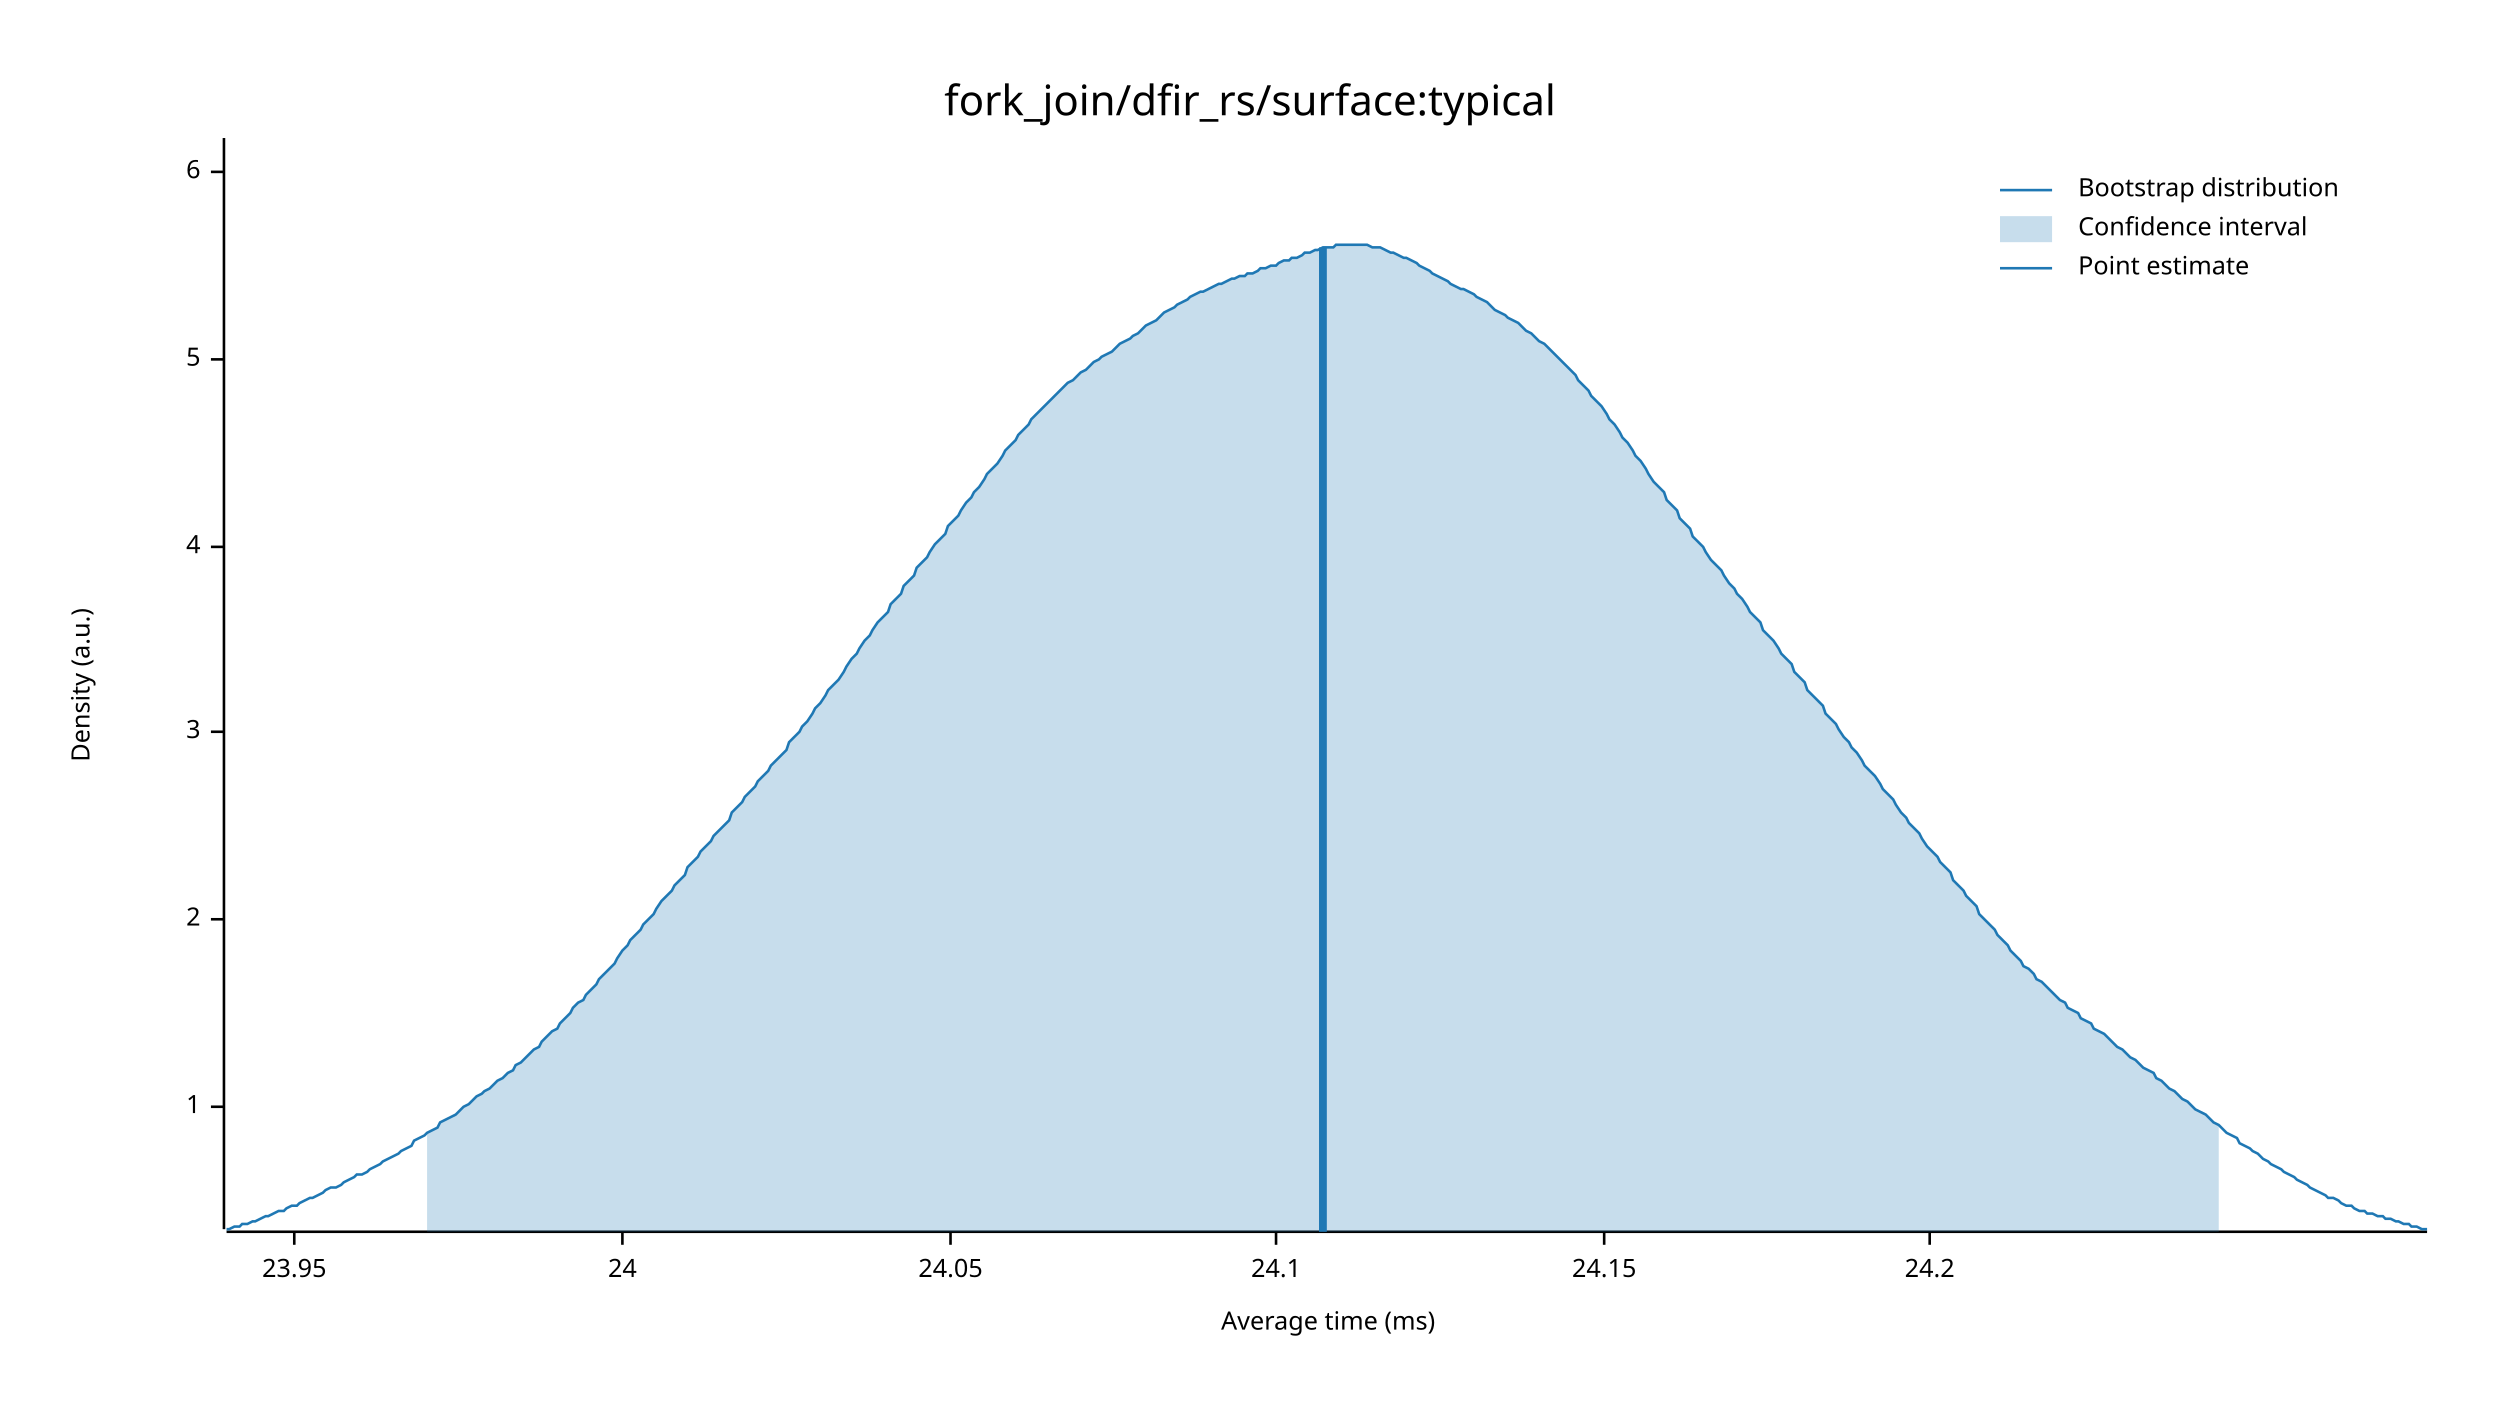
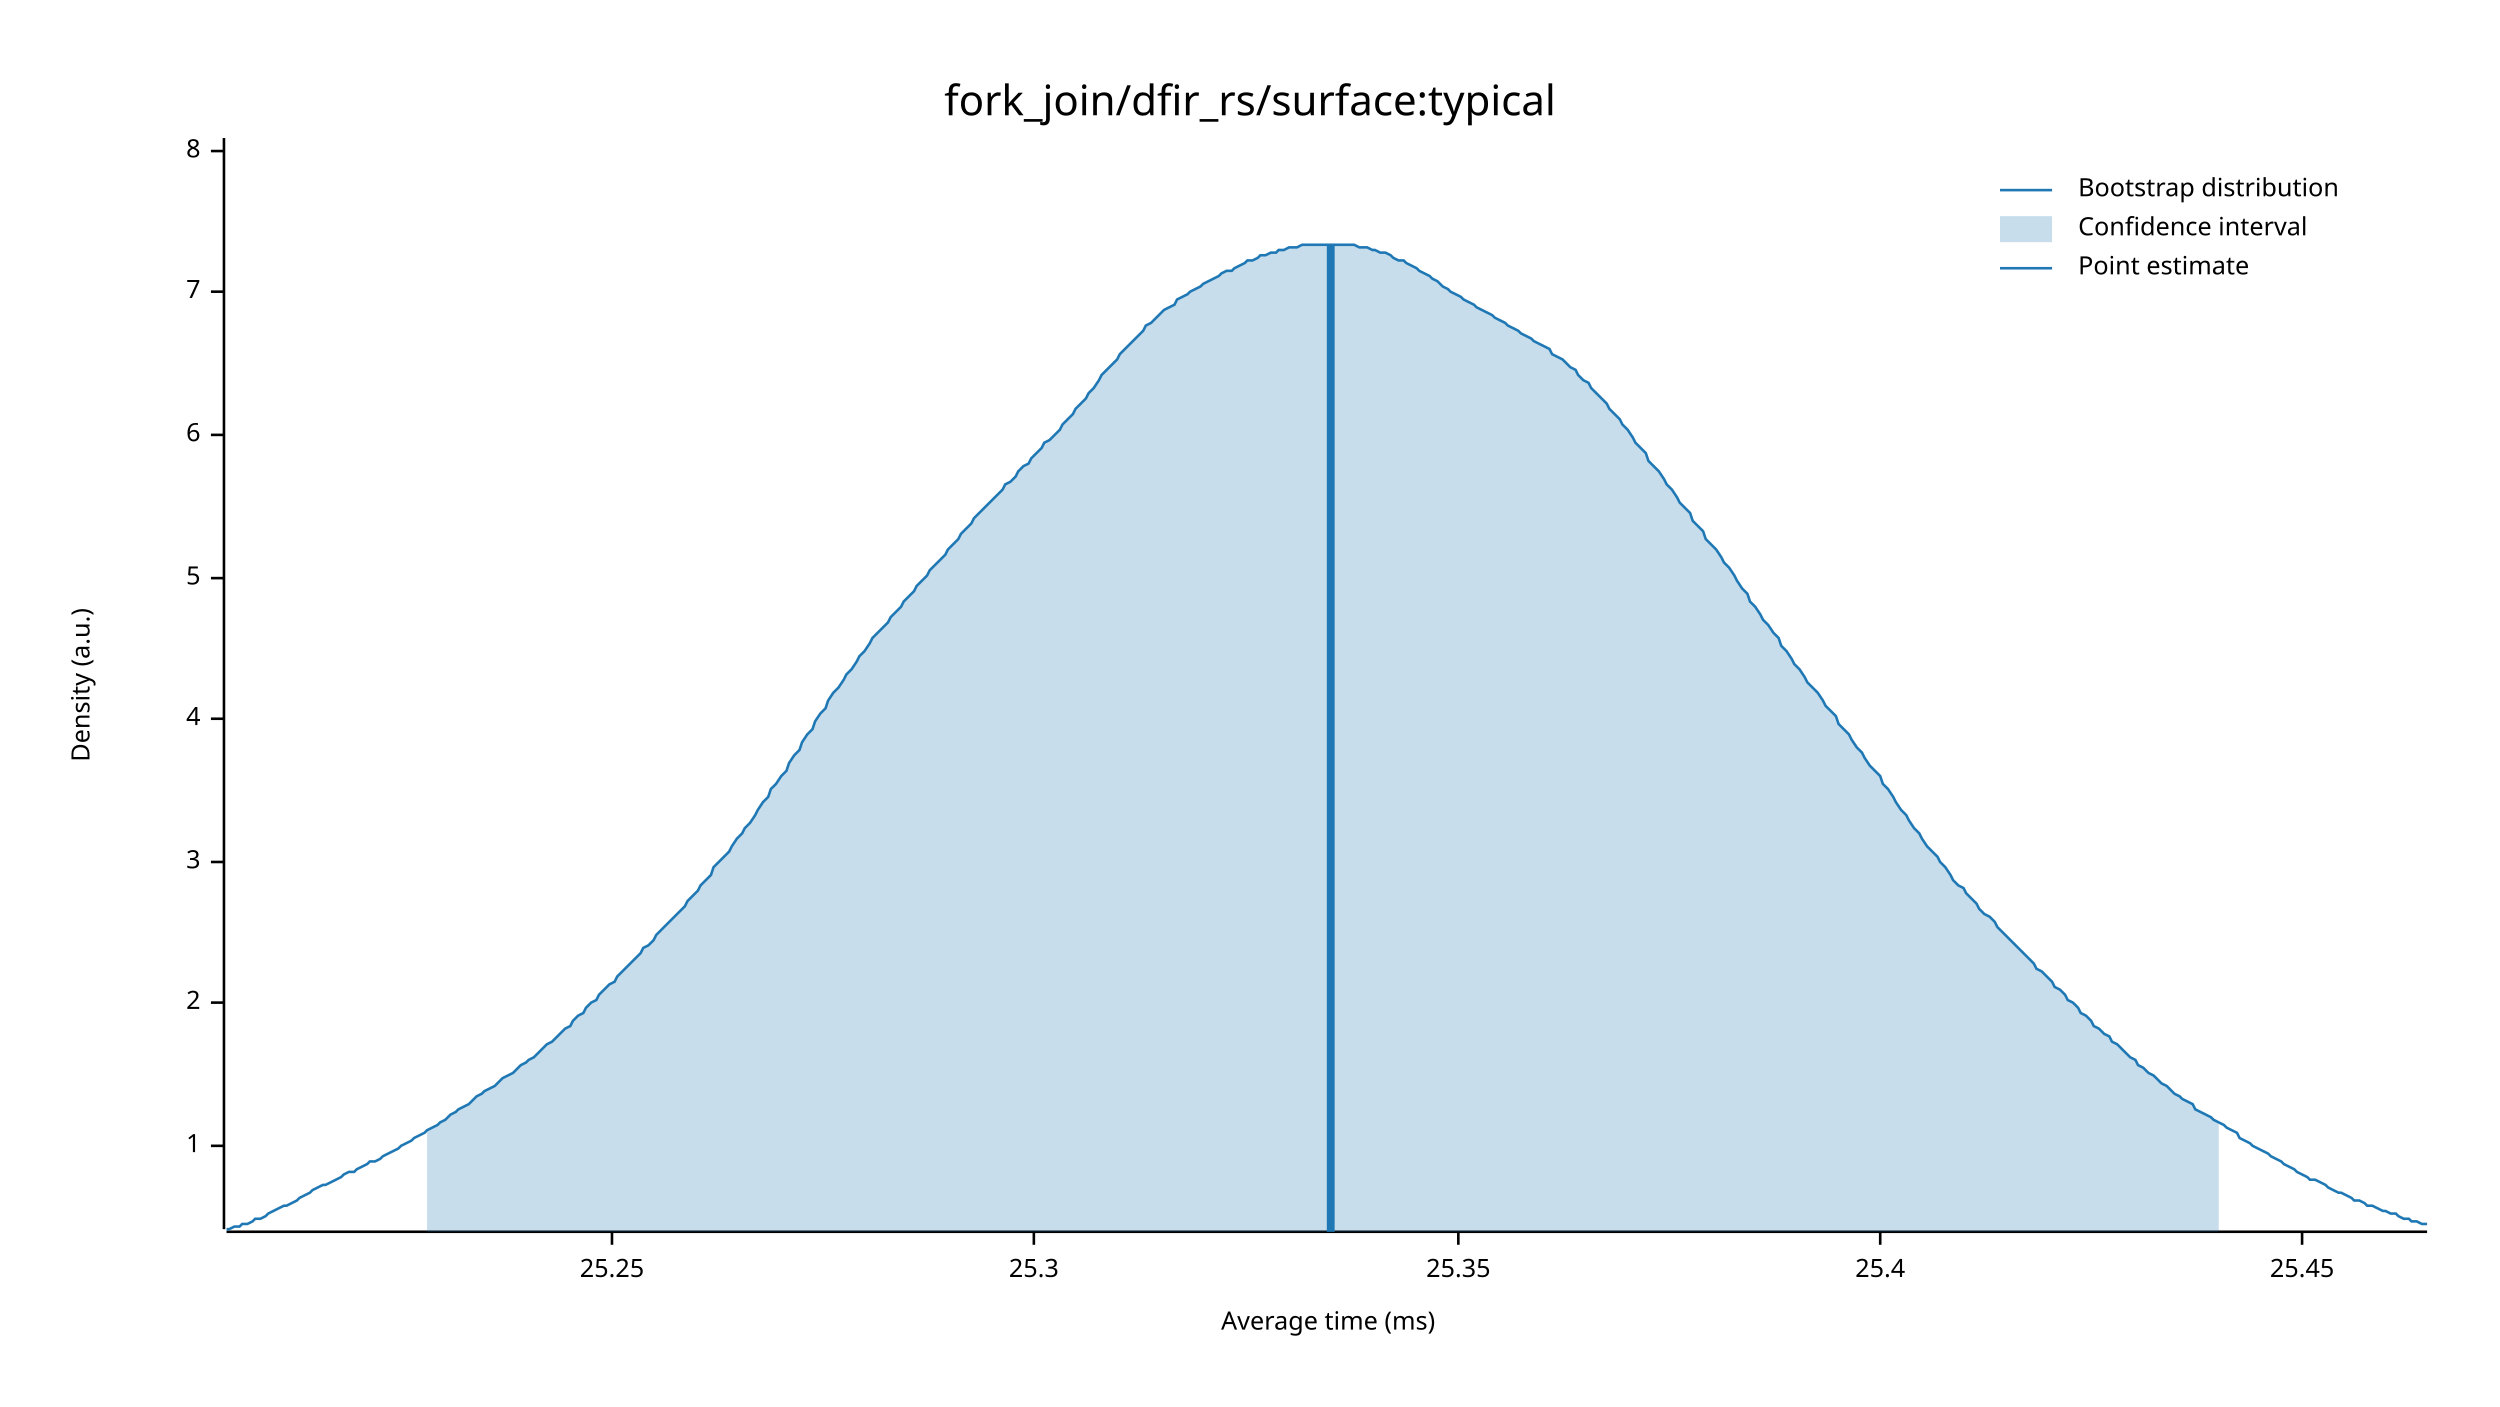
<svg xmlns="http://www.w3.org/2000/svg" width="960" height="540" viewBox="0 0 960 540">
  <text x="480" y="32" dy="0.76em" text-anchor="middle" font-family="sans-serif" font-size="16.129" opacity="1" fill="#000000">
fork_join/dfir_rs/surface:typical
</text>
  <text x="27" y="263" dy="0.76em" text-anchor="middle" font-family="sans-serif" font-size="9.677" opacity="1" fill="#000000" transform="rotate(270, 27, 263)">
Density (a.u.)
</text>
  <text x="510" y="513" dy="-0.5ex" text-anchor="middle" font-family="sans-serif" font-size="9.677" opacity="1" fill="#000000">
Average time (ms)
</text>
  <polyline fill="none" opacity="1" stroke="#000000" stroke-width="1" points="86,53 86,472 " />
-   <text x="77" y="425" dy="0.5ex" text-anchor="end" font-family="sans-serif" font-size="9.677" opacity="1" fill="#000000">
+   <text x="77" y="440" dy="0.5ex" text-anchor="end" font-family="sans-serif" font-size="9.677" opacity="1" fill="#000000">
1
</text>
-   <polyline fill="none" opacity="1" stroke="#000000" stroke-width="1" points="81,425 86,425 " />
-   <text x="77" y="353" dy="0.5ex" text-anchor="end" font-family="sans-serif" font-size="9.677" opacity="1" fill="#000000">
+   <polyline fill="none" opacity="1" stroke="#000000" stroke-width="1" points="81,440 86,440 " />
+   <text x="77" y="385" dy="0.5ex" text-anchor="end" font-family="sans-serif" font-size="9.677" opacity="1" fill="#000000">
2
</text>
-   <polyline fill="none" opacity="1" stroke="#000000" stroke-width="1" points="81,353 86,353 " />
-   <text x="77" y="281" dy="0.5ex" text-anchor="end" font-family="sans-serif" font-size="9.677" opacity="1" fill="#000000">
+   <polyline fill="none" opacity="1" stroke="#000000" stroke-width="1" points="81,385 86,385 " />
+   <text x="77" y="331" dy="0.5ex" text-anchor="end" font-family="sans-serif" font-size="9.677" opacity="1" fill="#000000">
3
</text>
-   <polyline fill="none" opacity="1" stroke="#000000" stroke-width="1" points="81,281 86,281 " />
-   <text x="77" y="210" dy="0.5ex" text-anchor="end" font-family="sans-serif" font-size="9.677" opacity="1" fill="#000000">
+   <polyline fill="none" opacity="1" stroke="#000000" stroke-width="1" points="81,331 86,331 " />
+   <text x="77" y="276" dy="0.5ex" text-anchor="end" font-family="sans-serif" font-size="9.677" opacity="1" fill="#000000">
4
</text>
-   <polyline fill="none" opacity="1" stroke="#000000" stroke-width="1" points="81,210 86,210 " />
-   <text x="77" y="138" dy="0.5ex" text-anchor="end" font-family="sans-serif" font-size="9.677" opacity="1" fill="#000000">
+   <polyline fill="none" opacity="1" stroke="#000000" stroke-width="1" points="81,276 86,276 " />
+   <text x="77" y="222" dy="0.5ex" text-anchor="end" font-family="sans-serif" font-size="9.677" opacity="1" fill="#000000">
5
</text>
-   <polyline fill="none" opacity="1" stroke="#000000" stroke-width="1" points="81,138 86,138 " />
-   <text x="77" y="66" dy="0.5ex" text-anchor="end" font-family="sans-serif" font-size="9.677" opacity="1" fill="#000000">
+   <polyline fill="none" opacity="1" stroke="#000000" stroke-width="1" points="81,222 86,222 " />
+   <text x="77" y="167" dy="0.5ex" text-anchor="end" font-family="sans-serif" font-size="9.677" opacity="1" fill="#000000">
6
</text>
-   <polyline fill="none" opacity="1" stroke="#000000" stroke-width="1" points="81,66 86,66 " />
+   <polyline fill="none" opacity="1" stroke="#000000" stroke-width="1" points="81,167 86,167 " />
+   <text x="77" y="112" dy="0.5ex" text-anchor="end" font-family="sans-serif" font-size="9.677" opacity="1" fill="#000000">
+ 7
+ </text>
+   <polyline fill="none" opacity="1" stroke="#000000" stroke-width="1" points="81,112 86,112 " />
+   <text x="77" y="58" dy="0.5ex" text-anchor="end" font-family="sans-serif" font-size="9.677" opacity="1" fill="#000000">
+ 8
+ </text>
+   <polyline fill="none" opacity="1" stroke="#000000" stroke-width="1" points="81,58 86,58 " />
  <polyline fill="none" opacity="1" stroke="#000000" stroke-width="1" points="87,473 932,473 " />
-   <text x="113" y="483" dy="0.76em" text-anchor="middle" font-family="sans-serif" font-size="9.677" opacity="1" fill="#000000">
- 23.95
+   <text x="235" y="483" dy="0.76em" text-anchor="middle" font-family="sans-serif" font-size="9.677" opacity="1" fill="#000000">
+ 25.25
</text>
-   <polyline fill="none" opacity="1" stroke="#000000" stroke-width="1" points="113,473 113,478 " />
-   <text x="239" y="483" dy="0.76em" text-anchor="middle" font-family="sans-serif" font-size="9.677" opacity="1" fill="#000000">
- 24
+   <polyline fill="none" opacity="1" stroke="#000000" stroke-width="1" points="235,473 235,478 " />
+   <text x="397" y="483" dy="0.76em" text-anchor="middle" font-family="sans-serif" font-size="9.677" opacity="1" fill="#000000">
+ 25.3
</text>
-   <polyline fill="none" opacity="1" stroke="#000000" stroke-width="1" points="239,473 239,478 " />
-   <text x="365" y="483" dy="0.76em" text-anchor="middle" font-family="sans-serif" font-size="9.677" opacity="1" fill="#000000">
- 24.05
+   <polyline fill="none" opacity="1" stroke="#000000" stroke-width="1" points="397,473 397,478 " />
+   <text x="560" y="483" dy="0.76em" text-anchor="middle" font-family="sans-serif" font-size="9.677" opacity="1" fill="#000000">
+ 25.35
</text>
-   <polyline fill="none" opacity="1" stroke="#000000" stroke-width="1" points="365,473 365,478 " />
-   <text x="490" y="483" dy="0.76em" text-anchor="middle" font-family="sans-serif" font-size="9.677" opacity="1" fill="#000000">
- 24.1
+   <polyline fill="none" opacity="1" stroke="#000000" stroke-width="1" points="560,473 560,478 " />
+   <text x="722" y="483" dy="0.76em" text-anchor="middle" font-family="sans-serif" font-size="9.677" opacity="1" fill="#000000">
+ 25.4
</text>
-   <polyline fill="none" opacity="1" stroke="#000000" stroke-width="1" points="490,473 490,478 " />
-   <text x="616" y="483" dy="0.76em" text-anchor="middle" font-family="sans-serif" font-size="9.677" opacity="1" fill="#000000">
- 24.15
+   <polyline fill="none" opacity="1" stroke="#000000" stroke-width="1" points="722,473 722,478 " />
+   <text x="884" y="483" dy="0.76em" text-anchor="middle" font-family="sans-serif" font-size="9.677" opacity="1" fill="#000000">
+ 25.45
</text>
-   <polyline fill="none" opacity="1" stroke="#000000" stroke-width="1" points="616,473 616,478 " />
-   <text x="741" y="483" dy="0.76em" text-anchor="middle" font-family="sans-serif" font-size="9.677" opacity="1" fill="#000000">
- 24.2
- </text>
-   <polyline fill="none" opacity="1" stroke="#000000" stroke-width="1" points="741,473 741,478 " />
-   <polyline fill="none" opacity="1" stroke="#1F78B4" stroke-width="1" points="87,472 88,472 90,471 92,471 93,470 95,470 97,469 98,469 100,468 102,467 103,467 105,466 107,465 109,465 110,464 112,463 114,463 115,462 117,461 119,460 120,460 122,459 124,458 125,457 127,456 129,456 131,455 132,454 134,453 136,452 137,451 139,451 141,450 142,449 144,448 146,447 147,446 149,445 151,444 153,443 154,442 156,441 158,440 159,438 161,437 163,436 164,435 166,434 168,433 169,431 171,430 173,429 175,428 176,427 178,425 180,424 181,423 183,421 185,420 186,419 188,418 190,416 191,415 193,414 195,412 197,411 198,409 200,408 202,406 203,405 205,403 207,402 208,400 210,398 212,396 214,395 215,393 217,391 219,389 220,387 222,385 224,384 225,382 227,380 229,378 230,376 232,374 234,372 236,370 237,368 239,365 241,363 242,361 244,359 246,357 247,355 249,353 251,351 252,349 254,346 256,344 258,342 259,340 261,338 263,336 264,333 266,331 268,329 269,327 271,325 273,323 274,321 276,319 278,317 280,315 281,312 283,310 285,308 286,306 288,304 290,302 291,300 293,298 295,296 296,294 298,292 300,290 302,288 303,285 305,283 307,281 308,279 310,277 312,274 313,272 315,270 317,267 318,265 320,263 322,261 324,258 325,256 327,253 329,251 330,249 332,246 334,244 335,242 337,239 339,237 341,235 342,232 344,230 346,228 347,225 349,223 351,221 352,218 354,216 356,214 357,212 359,209 361,207 363,205 364,202 366,200 368,198 369,196 371,193 373,191 374,189 376,187 378,184 379,182 381,180 383,178 385,175 386,173 388,171 390,169 391,167 393,165 395,163 396,161 398,159 400,157 401,156 403,154 405,152 407,150 408,149 410,147 412,146 413,145 415,143 417,142 418,141 420,139 422,138 423,137 425,136 427,135 429,133 430,132 432,131 434,130 435,129 437,128 439,126 440,125 442,124 444,123 445,122 447,120 449,119 451,118 452,117 454,116 456,115 457,114 459,113 461,112 462,112 464,111 466,110 468,109 469,109 471,108 473,107 474,107 476,106 478,106 479,105 481,105 483,104 484,103 486,103 488,102 490,102 491,101 493,100 495,100 496,99 498,99 500,98 501,97 503,97 505,96 506,96 508,95 510,95 512,95 513,94 515,94 517,94 518,94 520,94 522,94 523,94 525,94 527,95 528,95 530,95 532,96 534,97 535,97 537,98 539,99 540,99 542,100 544,101 545,102 547,103 549,104 550,105 552,106 554,107 556,108 557,109 559,110 561,111 562,111 564,112 566,113 567,114 569,115 571,116 573,118 574,119 576,120 578,121 579,122 581,123 583,124 584,125 586,127 588,128 589,129 591,131 593,132 595,134 596,135 598,137 600,139 601,140 603,142 605,144 606,146 608,148 610,150 611,152 613,154 615,156 617,159 618,161 620,163 622,166 623,168 625,170 627,173 628,175 630,177 632,180 633,182 635,185 637,187 639,189 640,192 642,194 644,196 645,199 647,201 649,203 650,206 652,208 654,210 655,212 657,215 659,217 661,219 662,221 664,224 666,226 667,228 669,230 671,233 672,235 674,237 676,239 677,242 679,244 681,246 683,249 684,251 686,253 688,255 689,258 691,260 693,262 694,265 696,267 698,269 700,271 701,274 703,276 705,278 706,280 708,283 710,285 711,287 713,289 715,292 716,294 718,296 720,298 722,301 723,303 725,305 727,307 728,309 730,312 732,314 733,316 735,318 737,320 738,322 740,325 742,327 744,329 745,331 747,333 749,335 750,338 752,340 754,342 755,344 757,346 759,348 760,351 762,353 764,355 766,357 767,359 769,361 771,363 772,365 774,367 776,369 777,371 779,372 781,374 782,376 784,377 786,379 788,381 789,382 791,384 793,385 794,387 796,388 798,389 799,391 801,392 803,393 804,395 806,396 808,397 810,399 811,400 813,402 815,403 816,404 818,406 820,407 821,408 823,410 825,411 827,412 828,414 830,415 832,417 833,418 835,419 837,421 838,422 840,423 842,425 843,426 845,427 847,428 849,430 850,431 852,432 854,434 855,435 857,436 859,437 860,439 862,440 864,441 865,442 867,443 869,445 871,446 872,447 874,448 876,449 877,450 879,451 881,452 882,453 884,454 886,455 887,456 889,457 891,458 893,459 894,460 896,460 898,461 899,462 901,463 903,463 904,464 906,465 908,465 909,466 911,466 913,467 915,467 916,468 918,468 920,469 921,469 923,470 925,470 926,471 928,471 930,472 932,472 " />
-   <polygon opacity="0.25" fill="#1F78B4" points="164,435 166,434 168,433 169,431 171,430 173,429 175,428 176,427 178,425 180,424 181,423 183,421 185,420 186,419 188,418 190,416 191,415 193,414 195,412 197,411 198,409 200,408 202,406 203,405 205,403 207,402 208,400 210,398 212,396 214,395 215,393 217,391 219,389 220,387 222,385 224,384 225,382 227,380 229,378 230,376 232,374 234,372 236,370 237,368 239,365 241,363 242,361 244,359 246,357 247,355 249,353 251,351 252,349 254,346 256,344 258,342 259,340 261,338 263,336 264,333 266,331 268,329 269,327 271,325 273,323 274,321 276,319 278,317 280,315 281,312 283,310 285,308 286,306 288,304 290,302 291,300 293,298 295,296 296,294 298,292 300,290 302,288 303,285 305,283 307,281 308,279 310,277 312,274 313,272 315,270 317,267 318,265 320,263 322,261 324,258 325,256 327,253 329,251 330,249 332,246 334,244 335,242 337,239 339,237 341,235 342,232 344,230 346,228 347,225 349,223 351,221 352,218 354,216 356,214 357,212 359,209 361,207 363,205 364,202 366,200 368,198 369,196 371,193 373,191 374,189 376,187 378,184 379,182 381,180 383,178 385,175 386,173 388,171 390,169 391,167 393,165 395,163 396,161 398,159 400,157 401,156 403,154 405,152 407,150 408,149 410,147 412,146 413,145 415,143 417,142 418,141 420,139 422,138 423,137 425,136 427,135 429,133 430,132 432,131 434,130 435,129 437,128 439,126 440,125 442,124 444,123 445,122 447,120 449,119 451,118 452,117 454,116 456,115 457,114 459,113 461,112 462,112 464,111 466,110 468,109 469,109 471,108 473,107 474,107 476,106 478,106 479,105 481,105 483,104 484,103 486,103 488,102 490,102 491,101 493,100 495,100 496,99 498,99 500,98 501,97 503,97 505,96 506,96 508,95 510,95 512,95 513,94 515,94 517,94 518,94 520,94 522,94 523,94 525,94 527,95 528,95 530,95 532,96 534,97 535,97 537,98 539,99 540,99 542,100 544,101 545,102 547,103 549,104 550,105 552,106 554,107 556,108 557,109 559,110 561,111 562,111 564,112 566,113 567,114 569,115 571,116 573,118 574,119 576,120 578,121 579,122 581,123 583,124 584,125 586,127 588,128 589,129 591,131 593,132 595,134 596,135 598,137 600,139 601,140 603,142 605,144 606,146 608,148 610,150 611,152 613,154 615,156 617,159 618,161 620,163 622,166 623,168 625,170 627,173 628,175 630,177 632,180 633,182 635,185 637,187 639,189 640,192 642,194 644,196 645,199 647,201 649,203 650,206 652,208 654,210 655,212 657,215 659,217 661,219 662,221 664,224 666,226 667,228 669,230 671,233 672,235 674,237 676,239 677,242 679,244 681,246 683,249 684,251 686,253 688,255 689,258 691,260 693,262 694,265 696,267 698,269 700,271 701,274 703,276 705,278 706,280 708,283 710,285 711,287 713,289 715,292 716,294 718,296 720,298 722,301 723,303 725,305 727,307 728,309 730,312 732,314 733,316 735,318 737,320 738,322 740,325 742,327 744,329 745,331 747,333 749,335 750,338 752,340 754,342 755,344 757,346 759,348 760,351 762,353 764,355 766,357 767,359 769,361 771,363 772,365 774,367 776,369 777,371 779,372 781,374 782,376 784,377 786,379 788,381 789,382 791,384 793,385 794,387 796,388 798,389 799,391 801,392 803,393 804,395 806,396 808,397 810,399 811,400 813,402 815,403 816,404 818,406 820,407 821,408 823,410 825,411 827,412 828,414 830,415 832,417 833,418 835,419 837,421 838,422 840,423 842,425 843,426 845,427 847,428 849,430 850,431 852,432 852,473 164,473 " />
-   <polyline fill="none" opacity="1" stroke="#1F78B4" stroke-width="3" points="508,473 508,95 " />
+   <polyline fill="none" opacity="1" stroke="#000000" stroke-width="1" points="884,473 884,478 " />
+   <polyline fill="none" opacity="1" stroke="#1F78B4" stroke-width="1" points="87,472 88,472 90,471 92,471 93,470 95,470 97,469 98,468 100,468 102,467 103,466 105,465 107,464 109,463 110,463 112,462 114,461 115,460 117,459 119,458 120,457 122,456 124,455 125,455 127,454 129,453 131,452 132,451 134,450 136,450 137,449 139,448 141,447 142,446 144,446 146,445 147,444 149,443 151,442 153,441 154,440 156,439 158,438 159,437 161,436 163,435 164,434 166,433 168,432 169,431 171,430 173,428 175,427 176,426 178,425 180,424 181,423 183,421 185,420 186,419 188,418 190,417 191,416 193,414 195,413 197,412 198,411 200,409 202,408 203,407 205,406 207,404 208,403 210,401 212,400 214,398 215,397 217,395 219,394 220,392 222,390 224,389 225,387 227,385 229,384 230,382 232,380 234,378 236,377 237,375 239,373 241,371 242,370 244,368 246,366 247,364 249,363 251,361 252,359 254,357 256,355 258,353 259,352 261,350 263,348 264,346 266,344 268,342 269,340 271,338 273,336 274,333 276,331 278,329 280,327 281,325 283,322 285,320 286,318 288,316 290,313 291,311 293,308 295,306 296,303 298,301 300,298 302,296 303,293 305,290 307,288 308,285 310,282 312,280 313,277 315,274 317,272 318,269 320,266 322,264 324,261 325,259 327,257 329,254 330,252 332,250 334,247 335,245 337,243 339,241 341,239 342,237 344,235 346,233 347,231 349,229 351,227 352,225 354,223 356,221 357,219 359,217 361,215 363,213 364,211 366,209 368,207 369,205 371,203 373,201 374,199 376,197 378,195 379,194 381,192 383,190 385,188 386,186 388,185 390,183 391,181 393,179 395,178 396,176 398,174 400,172 401,170 403,169 405,167 407,165 408,163 410,161 412,159 413,157 415,155 417,153 418,151 420,149 422,146 423,144 425,142 427,140 429,138 430,136 432,134 434,132 435,131 437,129 439,127 440,125 442,124 444,122 445,121 447,119 449,118 451,117 452,115 454,114 456,113 457,112 459,111 461,110 462,109 464,108 466,107 468,106 469,105 471,104 473,104 474,103 476,102 478,101 479,100 481,100 483,99 484,98 486,98 488,97 490,97 491,96 493,96 495,95 496,95 498,95 500,94 501,94 503,94 505,94 506,94 508,94 510,94 512,94 513,94 515,94 517,94 518,94 520,94 522,95 523,95 525,95 527,96 528,96 530,97 532,97 534,98 535,99 537,100 539,100 540,101 542,102 544,103 545,104 547,105 549,106 550,107 552,108 554,110 556,111 557,112 559,113 561,114 562,115 564,116 566,117 567,118 569,119 571,120 573,121 574,122 576,123 578,124 579,125 581,126 583,127 584,128 586,129 588,130 589,131 591,132 593,133 595,134 596,136 598,137 600,138 601,139 603,141 605,142 606,144 608,146 610,147 611,149 613,151 615,153 617,155 618,157 620,159 622,161 623,163 625,165 627,168 628,170 630,172 632,174 633,177 635,179 637,181 639,184 640,186 642,188 644,191 645,193 647,195 649,197 650,200 652,202 654,204 655,207 657,209 659,211 661,214 662,216 664,218 666,221 667,223 669,226 671,228 672,231 674,233 676,236 677,238 679,240 681,243 683,245 684,248 686,250 688,253 689,255 691,257 693,260 694,262 696,264 698,266 700,269 701,271 703,273 705,275 706,278 708,280 710,282 711,284 713,287 715,289 716,291 718,294 720,296 722,298 723,301 725,303 727,306 728,308 730,311 732,313 733,315 735,318 737,320 738,322 740,325 742,327 744,329 745,331 747,333 749,336 750,338 752,340 754,341 755,343 757,345 759,347 760,349 762,351 764,352 766,354 767,356 769,358 771,360 772,361 774,363 776,365 777,366 779,368 781,370 782,372 784,373 786,375 788,377 789,379 791,380 793,382 794,384 796,385 798,387 799,389 801,390 803,392 804,394 806,395 808,397 810,398 811,400 813,401 815,403 816,404 818,406 820,407 821,409 823,410 825,412 827,413 828,414 830,416 832,417 833,418 835,420 837,421 838,422 840,423 842,424 843,426 845,427 847,428 849,429 850,430 852,431 854,432 855,433 857,434 859,435 860,437 862,438 864,439 865,440 867,441 869,442 871,443 872,444 874,445 876,446 877,447 879,448 881,449 882,450 884,451 886,452 887,453 889,453 891,454 893,455 894,456 896,457 898,458 899,458 901,459 903,460 904,461 906,461 908,462 909,463 911,463 913,464 915,465 916,465 918,466 920,466 921,467 923,468 925,468 926,469 928,469 930,470 932,470 " />
+   <polygon opacity="0.25" fill="#1F78B4" points="164,434 166,433 168,432 169,431 171,430 173,428 175,427 176,426 178,425 180,424 181,423 183,421 185,420 186,419 188,418 190,417 191,416 193,414 195,413 197,412 198,411 200,409 202,408 203,407 205,406 207,404 208,403 210,401 212,400 214,398 215,397 217,395 219,394 220,392 222,390 224,389 225,387 227,385 229,384 230,382 232,380 234,378 236,377 237,375 239,373 241,371 242,370 244,368 246,366 247,364 249,363 251,361 252,359 254,357 256,355 258,353 259,352 261,350 263,348 264,346 266,344 268,342 269,340 271,338 273,336 274,333 276,331 278,329 280,327 281,325 283,322 285,320 286,318 288,316 290,313 291,311 293,308 295,306 296,303 298,301 300,298 302,296 303,293 305,290 307,288 308,285 310,282 312,280 313,277 315,274 317,272 318,269 320,266 322,264 324,261 325,259 327,257 329,254 330,252 332,250 334,247 335,245 337,243 339,241 341,239 342,237 344,235 346,233 347,231 349,229 351,227 352,225 354,223 356,221 357,219 359,217 361,215 363,213 364,211 366,209 368,207 369,205 371,203 373,201 374,199 376,197 378,195 379,194 381,192 383,190 385,188 386,186 388,185 390,183 391,181 393,179 395,178 396,176 398,174 400,172 401,170 403,169 405,167 407,165 408,163 410,161 412,159 413,157 415,155 417,153 418,151 420,149 422,146 423,144 425,142 427,140 429,138 430,136 432,134 434,132 435,131 437,129 439,127 440,125 442,124 444,122 445,121 447,119 449,118 451,117 452,115 454,114 456,113 457,112 459,111 461,110 462,109 464,108 466,107 468,106 469,105 471,104 473,104 474,103 476,102 478,101 479,100 481,100 483,99 484,98 486,98 488,97 490,97 491,96 493,96 495,95 496,95 498,95 500,94 501,94 503,94 505,94 506,94 508,94 510,94 512,94 513,94 515,94 517,94 518,94 520,94 522,95 523,95 525,95 527,96 528,96 530,97 532,97 534,98 535,99 537,100 539,100 540,101 542,102 544,103 545,104 547,105 549,106 550,107 552,108 554,110 556,111 557,112 559,113 561,114 562,115 564,116 566,117 567,118 569,119 571,120 573,121 574,122 576,123 578,124 579,125 581,126 583,127 584,128 586,129 588,130 589,131 591,132 593,133 595,134 596,136 598,137 600,138 601,139 603,141 605,142 606,144 608,146 610,147 611,149 613,151 615,153 617,155 618,157 620,159 622,161 623,163 625,165 627,168 628,170 630,172 632,174 633,177 635,179 637,181 639,184 640,186 642,188 644,191 645,193 647,195 649,197 650,200 652,202 654,204 655,207 657,209 659,211 661,214 662,216 664,218 666,221 667,223 669,226 671,228 672,231 674,233 676,236 677,238 679,240 681,243 683,245 684,248 686,250 688,253 689,255 691,257 693,260 694,262 696,264 698,266 700,269 701,271 703,273 705,275 706,278 708,280 710,282 711,284 713,287 715,289 716,291 718,294 720,296 722,298 723,301 725,303 727,306 728,308 730,311 732,313 733,315 735,318 737,320 738,322 740,325 742,327 744,329 745,331 747,333 749,336 750,338 752,340 754,341 755,343 757,345 759,347 760,349 762,351 764,352 766,354 767,356 769,358 771,360 772,361 774,363 776,365 777,366 779,368 781,370 782,372 784,373 786,375 788,377 789,379 791,380 793,382 794,384 796,385 798,387 799,389 801,390 803,392 804,394 806,395 808,397 810,398 811,400 813,401 815,403 816,404 818,406 820,407 821,409 823,410 825,412 827,413 828,414 830,416 832,417 833,418 835,420 837,421 838,422 840,423 842,424 843,426 845,427 847,428 849,429 850,430 852,431 852,473 164,473 " />
+   <polyline fill="none" opacity="1" stroke="#1F78B4" stroke-width="3" points="511,473 511,94 " />
  <text x="798" y="68" dy="0.76em" text-anchor="start" font-family="sans-serif" font-size="9.677" opacity="1" fill="#000000">
Bootstrap distribution
</text>
  <text x="798" y="83" dy="0.76em" text-anchor="start" font-family="sans-serif" font-size="9.677" opacity="1" fill="#000000">
Confidence interval
</text>
  <text x="798" y="98" dy="0.76em" text-anchor="start" font-family="sans-serif" font-size="9.677" opacity="1" fill="#000000">
Point estimate
</text>
  <polyline fill="none" opacity="1" stroke="#1F78B4" stroke-width="1" points="768,73 788,73 " />
  <rect x="768" y="83" width="20" height="10" opacity="0.25" fill="#1F78B4" stroke="none" />
  <polyline fill="none" opacity="1" stroke="#1F78B4" stroke-width="1" points="768,103 788,103 " />
</svg>
